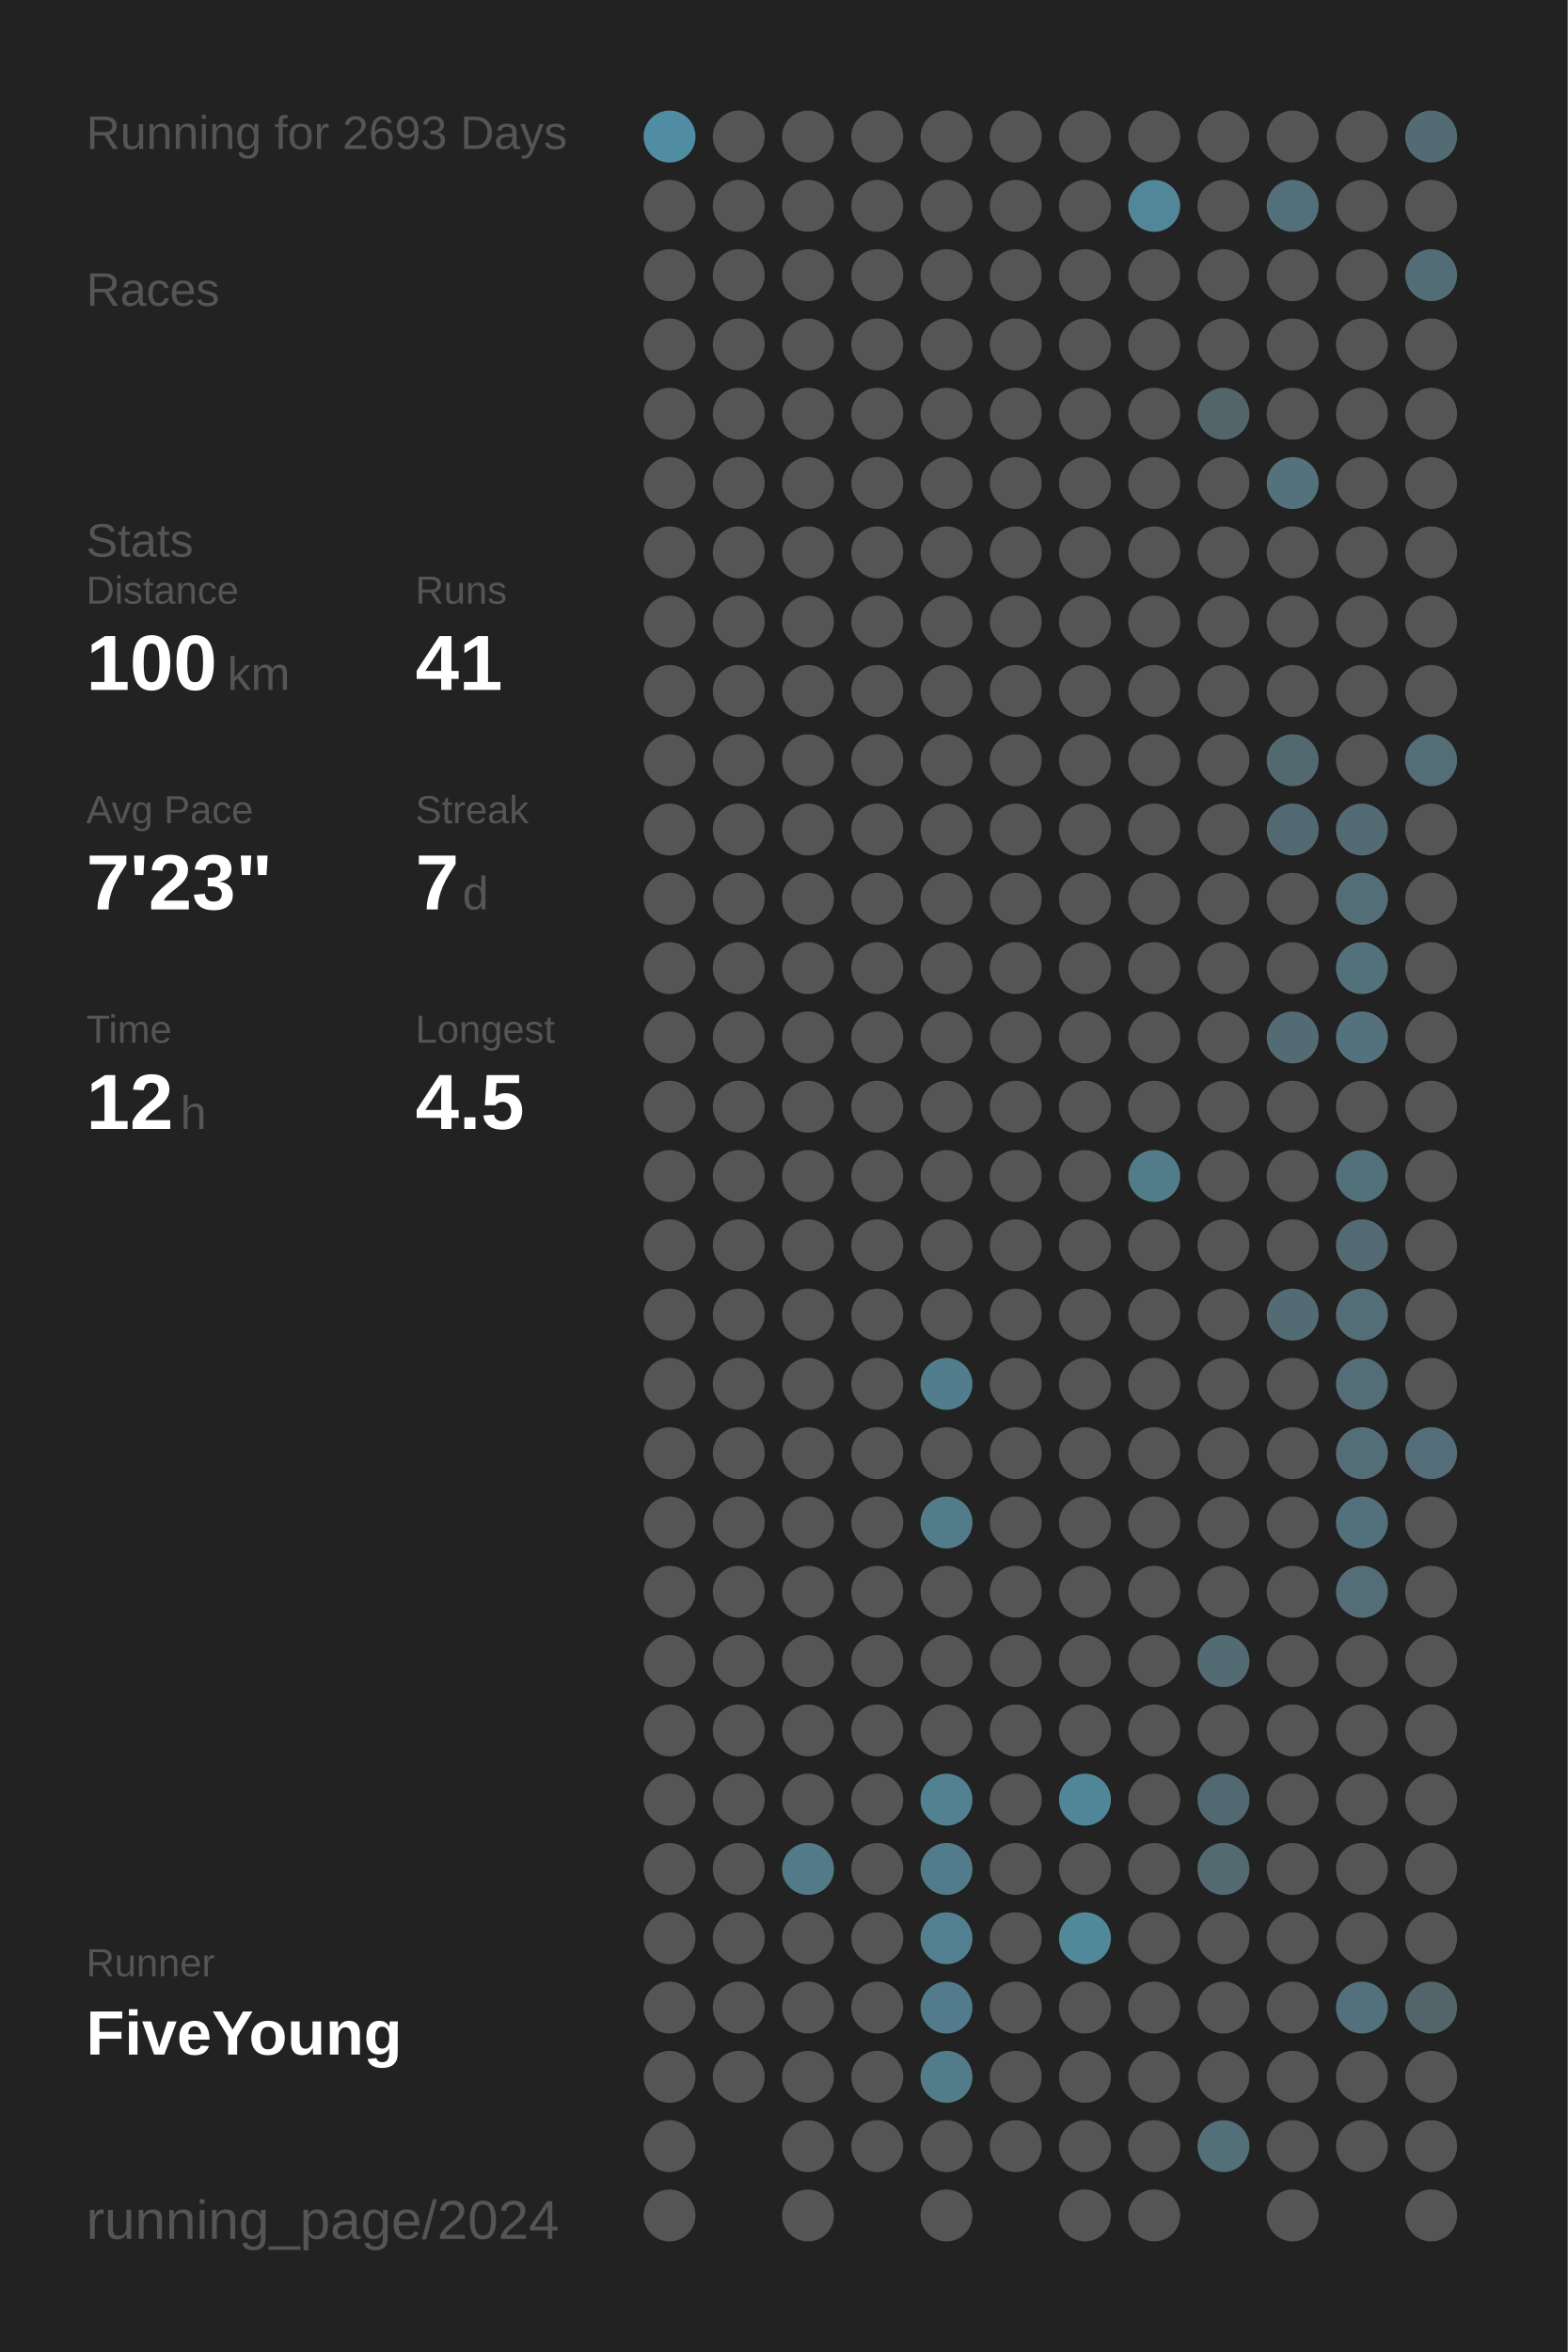
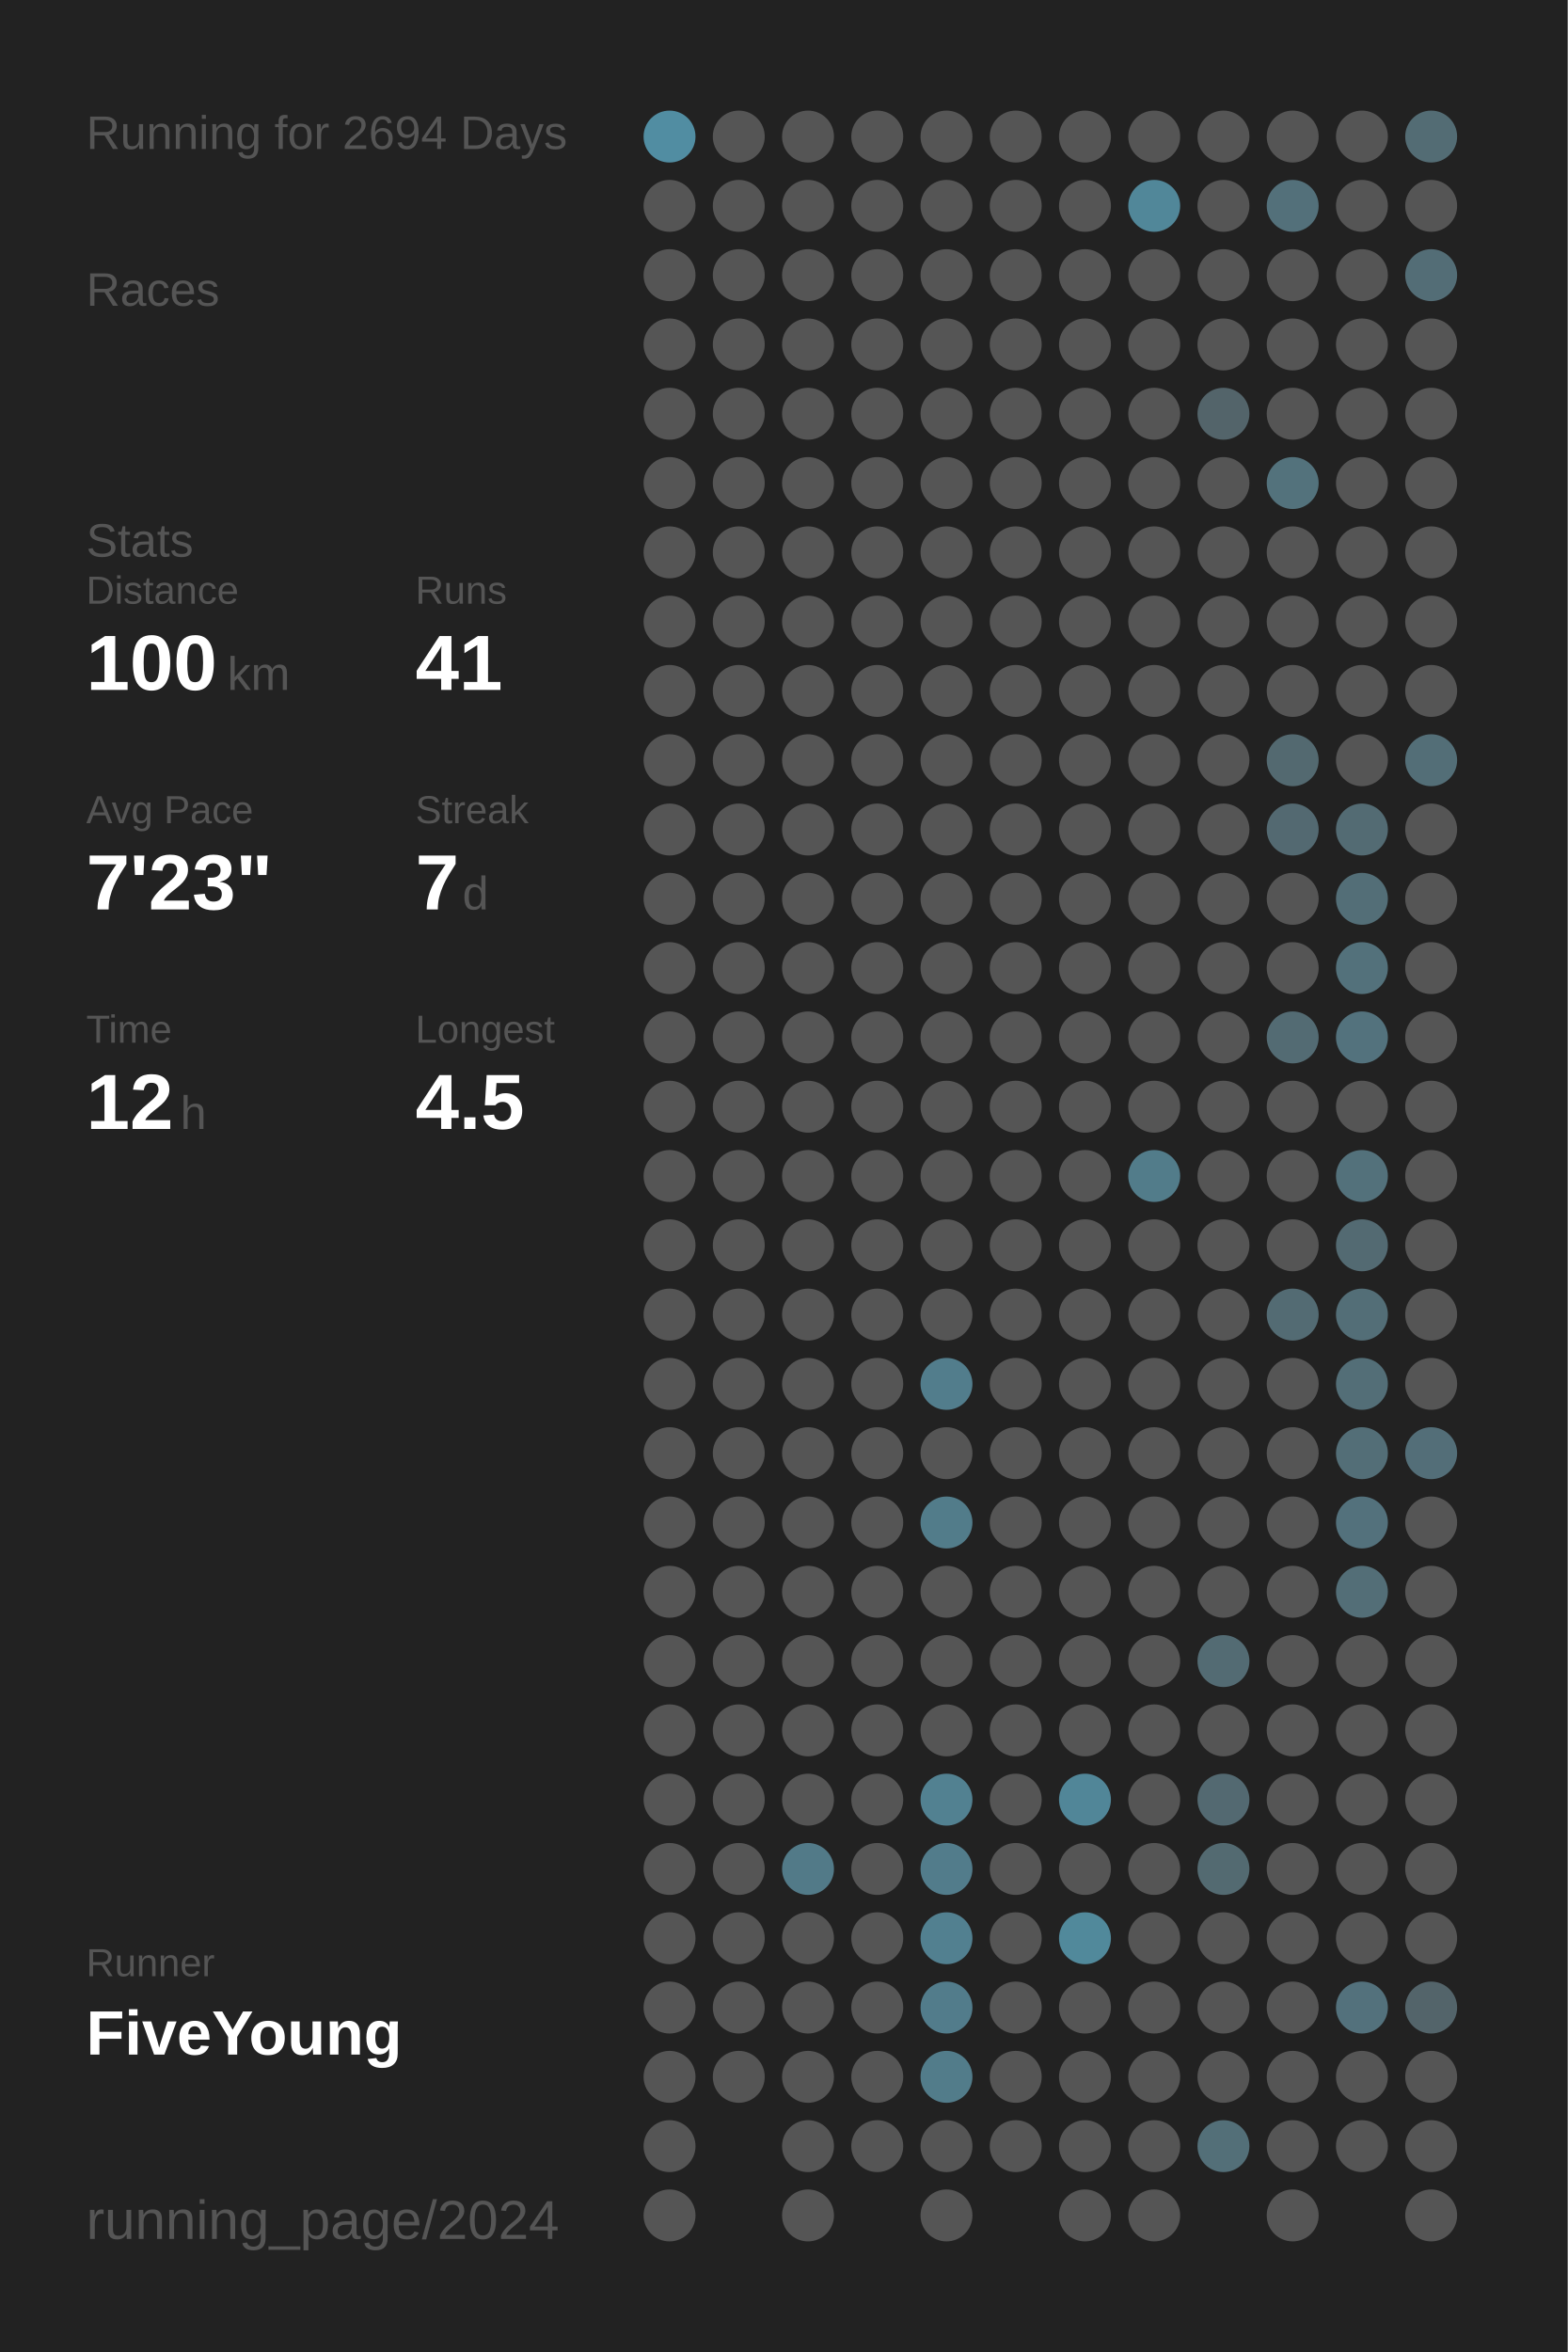
<svg xmlns="http://www.w3.org/2000/svg" baseProfile="full" height="300mm" version="1.1" viewBox="0,0,200,300" width="200mm">
  <defs />
  <rect fill="#222222" height="300" width="200" x="0" y="0" />
-   <text fill="#555555" style="font-size:6px; font-family:Arial;" x="11" y="19">Running for 2693 Days</text>
+   <text fill="#555555" style="font-size:6px; font-family:Arial;" x="11" y="19">Running for 2694 Days</text>
  <text fill="#555555" style="font-size:6px; font-family:Arial;" x="11" y="39">Races</text>
  <text fill="#555555" style="font-size:6px; font-family:Arial;" x="11" y="71">Stats</text>
  <text fill="#555555" style="font-size:5px; font-family:Arial;" x="11" y="77">Distance</text>
  <text fill="#FFFFFF" style="font-size:10px; font-family:Arial; font-weight:bold;" x="11" y="88">100</text>
  <text fill="#555555" style="font-size:6px; font-family:Arial;" x="29" y="88">km</text>
  <text fill="#555555" style="font-size:5px; font-family:Arial;" x="53" y="77">Runs</text>
  <text fill="#FFFFFF" style="font-size:10px; font-family:Arial; font-weight:bold;" x="53" y="88">41</text>
  <text fill="#555555" style="font-size:5px; font-family:Arial;" x="11" y="105">Avg Pace</text>
  <text fill="#FFFFFF" style="font-size:10px; font-family:Arial; font-weight:bold;" x="11" y="116">7'23"</text>
  <text fill="#555555" style="font-size:5px; font-family:Arial;" x="53" y="105">Streak</text>
  <text fill="#FFFFFF" style="font-size:10px; font-family:Arial; font-weight:bold;" x="53" y="116">7</text>
  <text fill="#555555" style="font-size:6px; font-family:Arial;" x="59" y="116">d</text>
  <text fill="#555555" style="font-size:5px; font-family:Arial;" x="11" y="133">Time</text>
  <text fill="#FFFFFF" style="font-size:10px; font-family:Arial; font-weight:bold;" x="11" y="144">12</text>
  <text fill="#555555" style="font-size:6px; font-family:Arial;" x="23" y="144">h</text>
  <text fill="#555555" style="font-size:5px; font-family:Arial;" x="53" y="133">Longest</text>
  <text fill="#FFFFFF" style="font-size:10px; font-family:Arial; font-weight:bold;" x="53" y="144">4.5</text>
  <text fill="#555555" style="font-size:5px; font-family:Arial;" x="11" y="252.065">Runner</text>
  <text fill="#FFFFFF" style="font-size:8px; font-family:Arial; font-weight:bold;" x="11" y="262.065">FiveYoung</text>
  <text fill="#555555" style="font-size:7px; font-family:Arial;" x="11" y="285.581">running_page/2024</text>
  <circle cx="85.417" cy="17.419" fill="#518da2" r="3.312" />
  <circle cx="85.417" cy="26.258" fill="#555555" r="3.312" />
  <circle cx="85.417" cy="35.097" fill="#555555" r="3.312" />
  <circle cx="85.417" cy="43.935" fill="#555555" r="3.312" />
  <circle cx="85.417" cy="52.774" fill="#555555" r="3.312" />
  <circle cx="85.417" cy="61.613" fill="#555555" r="3.312" />
  <circle cx="85.417" cy="70.452" fill="#555555" r="3.312" />
  <circle cx="85.417" cy="79.29" fill="#555555" r="3.312" />
  <circle cx="85.417" cy="88.129" fill="#555555" r="3.312" />
  <circle cx="85.417" cy="96.968" fill="#555555" r="3.312" />
  <circle cx="85.417" cy="105.806" fill="#555555" r="3.312" />
  <circle cx="85.417" cy="114.645" fill="#555555" r="3.312" />
  <circle cx="85.417" cy="123.484" fill="#555555" r="3.312" />
  <circle cx="85.417" cy="132.323" fill="#555555" r="3.312" />
  <circle cx="85.417" cy="141.161" fill="#555555" r="3.312" />
  <circle cx="85.417" cy="150" fill="#555555" r="3.312" />
  <circle cx="85.417" cy="158.839" fill="#555555" r="3.312" />
  <circle cx="85.417" cy="167.677" fill="#555555" r="3.312" />
  <circle cx="85.417" cy="176.516" fill="#555555" r="3.312" />
  <circle cx="85.417" cy="185.355" fill="#555555" r="3.312" />
  <circle cx="85.417" cy="194.194" fill="#555555" r="3.312" />
  <circle cx="85.417" cy="203.032" fill="#555555" r="3.312" />
  <circle cx="85.417" cy="211.871" fill="#555555" r="3.312" />
  <circle cx="85.417" cy="220.71" fill="#555555" r="3.312" />
  <circle cx="85.417" cy="229.548" fill="#555555" r="3.312" />
  <circle cx="85.417" cy="238.387" fill="#555555" r="3.312" />
  <circle cx="85.417" cy="247.226" fill="#555555" r="3.312" />
  <circle cx="85.417" cy="256.065" fill="#555555" r="3.312" />
  <circle cx="85.417" cy="264.903" fill="#555555" r="3.312" />
  <circle cx="85.417" cy="273.742" fill="#555555" r="3.312" />
  <circle cx="85.417" cy="282.581" fill="#555555" r="3.312" />
  <circle cx="94.25" cy="17.419" fill="#555555" r="3.312" />
  <circle cx="94.25" cy="26.258" fill="#555555" r="3.312" />
  <circle cx="94.25" cy="35.097" fill="#555555" r="3.312" />
  <circle cx="94.25" cy="43.935" fill="#555555" r="3.312" />
  <circle cx="94.25" cy="52.774" fill="#555555" r="3.312" />
  <circle cx="94.25" cy="61.613" fill="#555555" r="3.312" />
  <circle cx="94.25" cy="70.452" fill="#555555" r="3.312" />
  <circle cx="94.25" cy="79.29" fill="#555555" r="3.312" />
  <circle cx="94.25" cy="88.129" fill="#555555" r="3.312" />
  <circle cx="94.25" cy="96.968" fill="#555555" r="3.312" />
  <circle cx="94.25" cy="105.806" fill="#555555" r="3.312" />
  <circle cx="94.25" cy="114.645" fill="#555555" r="3.312" />
  <circle cx="94.25" cy="123.484" fill="#555555" r="3.312" />
  <circle cx="94.25" cy="132.323" fill="#555555" r="3.312" />
  <circle cx="94.25" cy="141.161" fill="#555555" r="3.312" />
  <circle cx="94.25" cy="150" fill="#555555" r="3.312" />
  <circle cx="94.25" cy="158.839" fill="#555555" r="3.312" />
  <circle cx="94.25" cy="167.677" fill="#555555" r="3.312" />
  <circle cx="94.25" cy="176.516" fill="#555555" r="3.312" />
  <circle cx="94.25" cy="185.355" fill="#555555" r="3.312" />
  <circle cx="94.25" cy="194.194" fill="#555555" r="3.312" />
  <circle cx="94.25" cy="203.032" fill="#555555" r="3.312" />
  <circle cx="94.25" cy="211.871" fill="#555555" r="3.312" />
  <circle cx="94.25" cy="220.71" fill="#555555" r="3.312" />
  <circle cx="94.25" cy="229.548" fill="#555555" r="3.312" />
  <circle cx="94.25" cy="238.387" fill="#555555" r="3.312" />
  <circle cx="94.25" cy="247.226" fill="#555555" r="3.312" />
  <circle cx="94.25" cy="256.065" fill="#555555" r="3.312" />
  <circle cx="94.25" cy="264.903" fill="#555555" r="3.312" />
  <circle cx="103.083" cy="17.419" fill="#555555" r="3.312" />
  <circle cx="103.083" cy="26.258" fill="#555555" r="3.312" />
  <circle cx="103.083" cy="35.097" fill="#555555" r="3.312" />
  <circle cx="103.083" cy="43.935" fill="#555555" r="3.312" />
  <circle cx="103.083" cy="52.774" fill="#555555" r="3.312" />
  <circle cx="103.083" cy="61.613" fill="#555555" r="3.312" />
  <circle cx="103.083" cy="70.452" fill="#555555" r="3.312" />
  <circle cx="103.083" cy="79.29" fill="#555555" r="3.312" />
  <circle cx="103.083" cy="88.129" fill="#555555" r="3.312" />
  <circle cx="103.083" cy="96.968" fill="#555555" r="3.312" />
  <circle cx="103.083" cy="105.806" fill="#555555" r="3.312" />
  <circle cx="103.083" cy="114.645" fill="#555555" r="3.312" />
  <circle cx="103.083" cy="123.484" fill="#555555" r="3.312" />
  <circle cx="103.083" cy="132.323" fill="#555555" r="3.312" />
  <circle cx="103.083" cy="141.161" fill="#555555" r="3.312" />
  <circle cx="103.083" cy="150" fill="#555555" r="3.312" />
  <circle cx="103.083" cy="158.839" fill="#555555" r="3.312" />
  <circle cx="103.083" cy="167.677" fill="#555555" r="3.312" />
  <circle cx="103.083" cy="176.516" fill="#555555" r="3.312" />
  <circle cx="103.083" cy="185.355" fill="#555555" r="3.312" />
  <circle cx="103.083" cy="194.194" fill="#555555" r="3.312" />
  <circle cx="103.083" cy="203.032" fill="#555555" r="3.312" />
  <circle cx="103.083" cy="211.871" fill="#555555" r="3.312" />
  <circle cx="103.083" cy="220.71" fill="#555555" r="3.312" />
  <circle cx="103.083" cy="229.548" fill="#555555" r="3.312" />
  <circle cx="103.083" cy="238.387" fill="#527a88" r="3.312" />
  <circle cx="103.083" cy="247.226" fill="#555555" r="3.312" />
  <circle cx="103.083" cy="256.065" fill="#555555" r="3.312" />
  <circle cx="103.083" cy="264.903" fill="#555555" r="3.312" />
  <circle cx="103.083" cy="273.742" fill="#555555" r="3.312" />
  <circle cx="103.083" cy="282.581" fill="#555555" r="3.312" />
  <circle cx="111.917" cy="17.419" fill="#555555" r="3.312" />
  <circle cx="111.917" cy="26.258" fill="#555555" r="3.312" />
  <circle cx="111.917" cy="35.097" fill="#555555" r="3.312" />
  <circle cx="111.917" cy="43.935" fill="#555555" r="3.312" />
  <circle cx="111.917" cy="52.774" fill="#555555" r="3.312" />
  <circle cx="111.917" cy="61.613" fill="#555555" r="3.312" />
  <circle cx="111.917" cy="70.452" fill="#555555" r="3.312" />
  <circle cx="111.917" cy="79.29" fill="#555555" r="3.312" />
  <circle cx="111.917" cy="88.129" fill="#555555" r="3.312" />
  <circle cx="111.917" cy="96.968" fill="#555555" r="3.312" />
  <circle cx="111.917" cy="105.806" fill="#555555" r="3.312" />
  <circle cx="111.917" cy="114.645" fill="#555555" r="3.312" />
  <circle cx="111.917" cy="123.484" fill="#555555" r="3.312" />
  <circle cx="111.917" cy="132.323" fill="#555555" r="3.312" />
  <circle cx="111.917" cy="141.161" fill="#555555" r="3.312" />
  <circle cx="111.917" cy="150" fill="#555555" r="3.312" />
  <circle cx="111.917" cy="158.839" fill="#555555" r="3.312" />
  <circle cx="111.917" cy="167.677" fill="#555555" r="3.312" />
  <circle cx="111.917" cy="176.516" fill="#555555" r="3.312" />
  <circle cx="111.917" cy="185.355" fill="#555555" r="3.312" />
  <circle cx="111.917" cy="194.194" fill="#555555" r="3.312" />
  <circle cx="111.917" cy="203.032" fill="#555555" r="3.312" />
  <circle cx="111.917" cy="211.871" fill="#555555" r="3.312" />
  <circle cx="111.917" cy="220.71" fill="#555555" r="3.312" />
  <circle cx="111.917" cy="229.548" fill="#555555" r="3.312" />
  <circle cx="111.917" cy="238.387" fill="#555555" r="3.312" />
  <circle cx="111.917" cy="247.226" fill="#555555" r="3.312" />
  <circle cx="111.917" cy="256.065" fill="#555555" r="3.312" />
  <circle cx="111.917" cy="264.903" fill="#555555" r="3.312" />
  <circle cx="111.917" cy="273.742" fill="#555555" r="3.312" />
  <circle cx="120.75" cy="17.419" fill="#555555" r="3.312" />
  <circle cx="120.75" cy="26.258" fill="#555555" r="3.312" />
  <circle cx="120.75" cy="35.097" fill="#555555" r="3.312" />
  <circle cx="120.75" cy="43.935" fill="#555555" r="3.312" />
  <circle cx="120.75" cy="52.774" fill="#555555" r="3.312" />
  <circle cx="120.75" cy="61.613" fill="#555555" r="3.312" />
  <circle cx="120.75" cy="70.452" fill="#555555" r="3.312" />
  <circle cx="120.75" cy="79.29" fill="#555555" r="3.312" />
  <circle cx="120.75" cy="88.129" fill="#555555" r="3.312" />
  <circle cx="120.75" cy="96.968" fill="#555555" r="3.312" />
  <circle cx="120.75" cy="105.806" fill="#555555" r="3.312" />
  <circle cx="120.75" cy="114.645" fill="#555555" r="3.312" />
  <circle cx="120.75" cy="123.484" fill="#555555" r="3.312" />
  <circle cx="120.75" cy="132.323" fill="#555555" r="3.312" />
  <circle cx="120.75" cy="141.161" fill="#555555" r="3.312" />
  <circle cx="120.75" cy="150" fill="#555555" r="3.312" />
  <circle cx="120.75" cy="158.839" fill="#555555" r="3.312" />
  <circle cx="120.75" cy="167.677" fill="#555555" r="3.312" />
  <circle cx="120.75" cy="176.516" fill="#527d8c" r="3.312" />
  <circle cx="120.75" cy="185.355" fill="#555555" r="3.312" />
  <circle cx="120.75" cy="194.194" fill="#527c8a" r="3.312" />
  <circle cx="120.75" cy="203.032" fill="#555555" r="3.312" />
  <circle cx="120.75" cy="211.871" fill="#555555" r="3.312" />
  <circle cx="120.75" cy="220.71" fill="#555555" r="3.312" />
  <circle cx="120.75" cy="229.548" fill="#528191" r="3.312" />
  <circle cx="120.75" cy="238.387" fill="#527c8b" r="3.312" />
  <circle cx="120.75" cy="247.226" fill="#528090" r="3.312" />
  <circle cx="120.75" cy="256.065" fill="#527c8b" r="3.312" />
  <circle cx="120.75" cy="264.903" fill="#527c8a" r="3.312" />
  <circle cx="120.75" cy="273.742" fill="#555555" r="3.312" />
  <circle cx="120.75" cy="282.581" fill="#555555" r="3.312" />
  <circle cx="129.583" cy="17.419" fill="#555555" r="3.312" />
  <circle cx="129.583" cy="26.258" fill="#555555" r="3.312" />
  <circle cx="129.583" cy="35.097" fill="#555555" r="3.312" />
  <circle cx="129.583" cy="43.935" fill="#555555" r="3.312" />
  <circle cx="129.583" cy="52.774" fill="#555555" r="3.312" />
  <circle cx="129.583" cy="61.613" fill="#555555" r="3.312" />
  <circle cx="129.583" cy="70.452" fill="#555555" r="3.312" />
  <circle cx="129.583" cy="79.29" fill="#555555" r="3.312" />
  <circle cx="129.583" cy="88.129" fill="#555555" r="3.312" />
  <circle cx="129.583" cy="96.968" fill="#555555" r="3.312" />
  <circle cx="129.583" cy="105.806" fill="#555555" r="3.312" />
  <circle cx="129.583" cy="114.645" fill="#555555" r="3.312" />
  <circle cx="129.583" cy="123.484" fill="#555555" r="3.312" />
  <circle cx="129.583" cy="132.323" fill="#555555" r="3.312" />
  <circle cx="129.583" cy="141.161" fill="#555555" r="3.312" />
  <circle cx="129.583" cy="150" fill="#555555" r="3.312" />
  <circle cx="129.583" cy="158.839" fill="#555555" r="3.312" />
  <circle cx="129.583" cy="167.677" fill="#555555" r="3.312" />
  <circle cx="129.583" cy="176.516" fill="#555555" r="3.312" />
  <circle cx="129.583" cy="185.355" fill="#555555" r="3.312" />
  <circle cx="129.583" cy="194.194" fill="#555555" r="3.312" />
  <circle cx="129.583" cy="203.032" fill="#555555" r="3.312" />
  <circle cx="129.583" cy="211.871" fill="#555555" r="3.312" />
  <circle cx="129.583" cy="220.71" fill="#555555" r="3.312" />
  <circle cx="129.583" cy="229.548" fill="#555555" r="3.312" />
  <circle cx="129.583" cy="238.387" fill="#555555" r="3.312" />
  <circle cx="129.583" cy="247.226" fill="#555555" r="3.312" />
  <circle cx="129.583" cy="256.065" fill="#555555" r="3.312" />
  <circle cx="129.583" cy="264.903" fill="#555555" r="3.312" />
  <circle cx="129.583" cy="273.742" fill="#555555" r="3.312" />
  <circle cx="138.417" cy="17.419" fill="#555555" r="3.312" />
  <circle cx="138.417" cy="26.258" fill="#555555" r="3.312" />
  <circle cx="138.417" cy="35.097" fill="#555555" r="3.312" />
  <circle cx="138.417" cy="43.935" fill="#555555" r="3.312" />
  <circle cx="138.417" cy="52.774" fill="#555555" r="3.312" />
  <circle cx="138.417" cy="61.613" fill="#555555" r="3.312" />
  <circle cx="138.417" cy="70.452" fill="#555555" r="3.312" />
  <circle cx="138.417" cy="79.29" fill="#555555" r="3.312" />
  <circle cx="138.417" cy="88.129" fill="#555555" r="3.312" />
  <circle cx="138.417" cy="96.968" fill="#555555" r="3.312" />
  <circle cx="138.417" cy="105.806" fill="#555555" r="3.312" />
  <circle cx="138.417" cy="114.645" fill="#555555" r="3.312" />
  <circle cx="138.417" cy="123.484" fill="#555555" r="3.312" />
  <circle cx="138.417" cy="132.323" fill="#555555" r="3.312" />
  <circle cx="138.417" cy="141.161" fill="#555555" r="3.312" />
  <circle cx="138.417" cy="150" fill="#555555" r="3.312" />
  <circle cx="138.417" cy="158.839" fill="#555555" r="3.312" />
  <circle cx="138.417" cy="167.677" fill="#555555" r="3.312" />
  <circle cx="138.417" cy="176.516" fill="#555555" r="3.312" />
  <circle cx="138.417" cy="185.355" fill="#555555" r="3.312" />
  <circle cx="138.417" cy="194.194" fill="#555555" r="3.312" />
  <circle cx="138.417" cy="203.032" fill="#555555" r="3.312" />
  <circle cx="138.417" cy="211.871" fill="#555555" r="3.312" />
  <circle cx="138.417" cy="220.71" fill="#555555" r="3.312" />
  <circle cx="138.417" cy="229.548" fill="#518698" r="3.312" />
  <circle cx="138.417" cy="238.387" fill="#555555" r="3.312" />
  <circle cx="138.417" cy="247.226" fill="#51899b" r="3.312" />
  <circle cx="138.417" cy="256.065" fill="#555555" r="3.312" />
  <circle cx="138.417" cy="264.903" fill="#555555" r="3.312" />
  <circle cx="138.417" cy="273.742" fill="#555555" r="3.312" />
  <circle cx="138.417" cy="282.581" fill="#555555" r="3.312" />
  <circle cx="147.25" cy="17.419" fill="#555555" r="3.312" />
  <circle cx="147.25" cy="26.258" fill="#518799" r="3.312" />
  <circle cx="147.25" cy="35.097" fill="#555555" r="3.312" />
  <circle cx="147.25" cy="43.935" fill="#555555" r="3.312" />
  <circle cx="147.25" cy="52.774" fill="#555555" r="3.312" />
  <circle cx="147.25" cy="61.613" fill="#555555" r="3.312" />
  <circle cx="147.25" cy="70.452" fill="#555555" r="3.312" />
  <circle cx="147.25" cy="79.29" fill="#555555" r="3.312" />
  <circle cx="147.25" cy="88.129" fill="#555555" r="3.312" />
  <circle cx="147.25" cy="96.968" fill="#555555" r="3.312" />
  <circle cx="147.25" cy="105.806" fill="#555555" r="3.312" />
  <circle cx="147.25" cy="114.645" fill="#555555" r="3.312" />
  <circle cx="147.25" cy="123.484" fill="#555555" r="3.312" />
  <circle cx="147.25" cy="132.323" fill="#555555" r="3.312" />
  <circle cx="147.25" cy="141.161" fill="#555555" r="3.312" />
  <circle cx="147.25" cy="150" fill="#527c8a" r="3.312" />
  <circle cx="147.25" cy="158.839" fill="#555555" r="3.312" />
  <circle cx="147.25" cy="167.677" fill="#555555" r="3.312" />
  <circle cx="147.25" cy="176.516" fill="#555555" r="3.312" />
  <circle cx="147.25" cy="185.355" fill="#555555" r="3.312" />
  <circle cx="147.25" cy="194.194" fill="#555555" r="3.312" />
  <circle cx="147.25" cy="203.032" fill="#555555" r="3.312" />
  <circle cx="147.25" cy="211.871" fill="#555555" r="3.312" />
  <circle cx="147.25" cy="220.71" fill="#555555" r="3.312" />
  <circle cx="147.25" cy="229.548" fill="#555555" r="3.312" />
  <circle cx="147.25" cy="238.387" fill="#555555" r="3.312" />
  <circle cx="147.25" cy="247.226" fill="#555555" r="3.312" />
  <circle cx="147.25" cy="256.065" fill="#555555" r="3.312" />
  <circle cx="147.25" cy="264.903" fill="#555555" r="3.312" />
  <circle cx="147.25" cy="273.742" fill="#555555" r="3.312" />
  <circle cx="147.25" cy="282.581" fill="#555555" r="3.312" />
  <circle cx="156.083" cy="17.419" fill="#555555" r="3.312" />
  <circle cx="156.083" cy="26.258" fill="#555555" r="3.312" />
  <circle cx="156.083" cy="35.097" fill="#555555" r="3.312" />
  <circle cx="156.083" cy="43.935" fill="#555555" r="3.312" />
  <circle cx="156.083" cy="52.774" fill="#53646a" r="3.312" />
  <circle cx="156.083" cy="61.613" fill="#555555" r="3.312" />
  <circle cx="156.083" cy="70.452" fill="#555555" r="3.312" />
  <circle cx="156.083" cy="79.29" fill="#555555" r="3.312" />
  <circle cx="156.083" cy="88.129" fill="#555555" r="3.312" />
  <circle cx="156.083" cy="96.968" fill="#555555" r="3.312" />
  <circle cx="156.083" cy="105.806" fill="#555555" r="3.312" />
  <circle cx="156.083" cy="114.645" fill="#555555" r="3.312" />
  <circle cx="156.083" cy="123.484" fill="#555555" r="3.312" />
  <circle cx="156.083" cy="132.323" fill="#555555" r="3.312" />
  <circle cx="156.083" cy="141.161" fill="#555555" r="3.312" />
  <circle cx="156.083" cy="150" fill="#555555" r="3.312" />
  <circle cx="156.083" cy="158.839" fill="#555555" r="3.312" />
  <circle cx="156.083" cy="167.677" fill="#555555" r="3.312" />
  <circle cx="156.083" cy="176.516" fill="#555555" r="3.312" />
  <circle cx="156.083" cy="185.355" fill="#555555" r="3.312" />
  <circle cx="156.083" cy="194.194" fill="#555555" r="3.312" />
  <circle cx="156.083" cy="203.032" fill="#555555" r="3.312" />
  <circle cx="156.083" cy="211.871" fill="#536b73" r="3.312" />
  <circle cx="156.083" cy="220.71" fill="#555555" r="3.312" />
  <circle cx="156.083" cy="229.548" fill="#536971" r="3.312" />
  <circle cx="156.083" cy="238.387" fill="#536a71" r="3.312" />
  <circle cx="156.083" cy="247.226" fill="#555555" r="3.312" />
  <circle cx="156.083" cy="256.065" fill="#555555" r="3.312" />
  <circle cx="156.083" cy="264.903" fill="#555555" r="3.312" />
  <circle cx="156.083" cy="273.742" fill="#536f78" r="3.312" />
  <circle cx="164.917" cy="17.419" fill="#555555" r="3.312" />
  <circle cx="164.917" cy="26.258" fill="#53707a" r="3.312" />
  <circle cx="164.917" cy="35.097" fill="#555555" r="3.312" />
  <circle cx="164.917" cy="43.935" fill="#555555" r="3.312" />
  <circle cx="164.917" cy="52.774" fill="#555555" r="3.312" />
  <circle cx="164.917" cy="61.613" fill="#53727c" r="3.312" />
  <circle cx="164.917" cy="70.452" fill="#555555" r="3.312" />
  <circle cx="164.917" cy="79.29" fill="#555555" r="3.312" />
  <circle cx="164.917" cy="88.129" fill="#555555" r="3.312" />
  <circle cx="164.917" cy="96.968" fill="#536970" r="3.312" />
  <circle cx="164.917" cy="105.806" fill="#536971" r="3.312" />
  <circle cx="164.917" cy="114.645" fill="#555555" r="3.312" />
  <circle cx="164.917" cy="123.484" fill="#555555" r="3.312" />
  <circle cx="164.917" cy="132.323" fill="#536b73" r="3.312" />
  <circle cx="164.917" cy="141.161" fill="#555555" r="3.312" />
  <circle cx="164.917" cy="150" fill="#555555" r="3.312" />
  <circle cx="164.917" cy="158.839" fill="#555555" r="3.312" />
  <circle cx="164.917" cy="167.677" fill="#536b73" r="3.312" />
  <circle cx="164.917" cy="176.516" fill="#555555" r="3.312" />
  <circle cx="164.917" cy="185.355" fill="#555555" r="3.312" />
  <circle cx="164.917" cy="194.194" fill="#555555" r="3.312" />
  <circle cx="164.917" cy="203.032" fill="#555555" r="3.312" />
  <circle cx="164.917" cy="211.871" fill="#555555" r="3.312" />
  <circle cx="164.917" cy="220.71" fill="#555555" r="3.312" />
  <circle cx="164.917" cy="229.548" fill="#555555" r="3.312" />
  <circle cx="164.917" cy="238.387" fill="#555555" r="3.312" />
  <circle cx="164.917" cy="247.226" fill="#555555" r="3.312" />
  <circle cx="164.917" cy="256.065" fill="#555555" r="3.312" />
  <circle cx="164.917" cy="264.903" fill="#555555" r="3.312" />
  <circle cx="164.917" cy="273.742" fill="#555555" r="3.312" />
  <circle cx="164.917" cy="282.581" fill="#555555" r="3.312" />
  <circle cx="173.75" cy="17.419" fill="#555555" r="3.312" />
  <circle cx="173.75" cy="26.258" fill="#555555" r="3.312" />
  <circle cx="173.75" cy="35.097" fill="#555555" r="3.312" />
  <circle cx="173.75" cy="43.935" fill="#555555" r="3.312" />
  <circle cx="173.75" cy="52.774" fill="#555555" r="3.312" />
  <circle cx="173.75" cy="61.613" fill="#555555" r="3.312" />
  <circle cx="173.75" cy="70.452" fill="#555555" r="3.312" />
  <circle cx="173.75" cy="79.29" fill="#555555" r="3.312" />
  <circle cx="173.75" cy="88.129" fill="#555555" r="3.312" />
  <circle cx="173.75" cy="96.968" fill="#555555" r="3.312" />
  <circle cx="173.75" cy="105.806" fill="#536b73" r="3.312" />
  <circle cx="173.75" cy="114.645" fill="#536e77" r="3.312" />
  <circle cx="173.75" cy="123.484" fill="#53717b" r="3.312" />
  <circle cx="173.75" cy="132.323" fill="#53727d" r="3.312" />
  <circle cx="173.75" cy="141.161" fill="#555555" r="3.312" />
  <circle cx="173.75" cy="150" fill="#53717b" r="3.312" />
  <circle cx="173.75" cy="158.839" fill="#536a72" r="3.312" />
  <circle cx="173.75" cy="167.677" fill="#536e77" r="3.312" />
  <circle cx="173.75" cy="176.516" fill="#536e77" r="3.312" />
  <circle cx="173.75" cy="185.355" fill="#536e77" r="3.312" />
  <circle cx="173.75" cy="194.194" fill="#53717c" r="3.312" />
  <circle cx="173.75" cy="203.032" fill="#536e77" r="3.312" />
  <circle cx="173.75" cy="211.871" fill="#555555" r="3.312" />
  <circle cx="173.75" cy="220.71" fill="#555555" r="3.312" />
  <circle cx="173.75" cy="229.548" fill="#555555" r="3.312" />
  <circle cx="173.75" cy="238.387" fill="#555555" r="3.312" />
  <circle cx="173.75" cy="247.226" fill="#555555" r="3.312" />
  <circle cx="173.75" cy="256.065" fill="#53717c" r="3.312" />
  <circle cx="173.75" cy="264.903" fill="#555555" r="3.312" />
  <circle cx="173.75" cy="273.742" fill="#555555" r="3.312" />
  <circle cx="182.583" cy="17.419" fill="#536c74" r="3.312" />
  <circle cx="182.583" cy="26.258" fill="#555555" r="3.312" />
  <circle cx="182.583" cy="35.097" fill="#536d76" r="3.312" />
  <circle cx="182.583" cy="43.935" fill="#555555" r="3.312" />
  <circle cx="182.583" cy="52.774" fill="#555555" r="3.312" />
  <circle cx="182.583" cy="61.613" fill="#555555" r="3.312" />
  <circle cx="182.583" cy="70.452" fill="#555555" r="3.312" />
  <circle cx="182.583" cy="79.29" fill="#555555" r="3.312" />
  <circle cx="182.583" cy="88.129" fill="#555555" r="3.312" />
  <circle cx="182.583" cy="96.968" fill="#536e77" r="3.312" />
  <circle cx="182.583" cy="105.806" fill="#555555" r="3.312" />
  <circle cx="182.583" cy="114.645" fill="#555555" r="3.312" />
  <circle cx="182.583" cy="123.484" fill="#555555" r="3.312" />
  <circle cx="182.583" cy="132.323" fill="#555555" r="3.312" />
  <circle cx="182.583" cy="141.161" fill="#555555" r="3.312" />
  <circle cx="182.583" cy="150" fill="#555555" r="3.312" />
  <circle cx="182.583" cy="158.839" fill="#555555" r="3.312" />
  <circle cx="182.583" cy="167.677" fill="#555555" r="3.312" />
  <circle cx="182.583" cy="176.516" fill="#555555" r="3.312" />
  <circle cx="182.583" cy="185.355" fill="#536e78" r="3.312" />
  <circle cx="182.583" cy="194.194" fill="#555555" r="3.312" />
  <circle cx="182.583" cy="203.032" fill="#555555" r="3.312" />
  <circle cx="182.583" cy="211.871" fill="#555555" r="3.312" />
  <circle cx="182.583" cy="220.71" fill="#555555" r="3.312" />
  <circle cx="182.583" cy="229.548" fill="#555555" r="3.312" />
  <circle cx="182.583" cy="238.387" fill="#555555" r="3.312" />
  <circle cx="182.583" cy="247.226" fill="#555555" r="3.312" />
  <circle cx="182.583" cy="256.065" fill="#53646a" r="3.312" />
  <circle cx="182.583" cy="264.903" fill="#555555" r="3.312" />
  <circle cx="182.583" cy="273.742" fill="#555555" r="3.312" />
  <circle cx="182.583" cy="282.581" fill="#555555" r="3.312" />
</svg>
